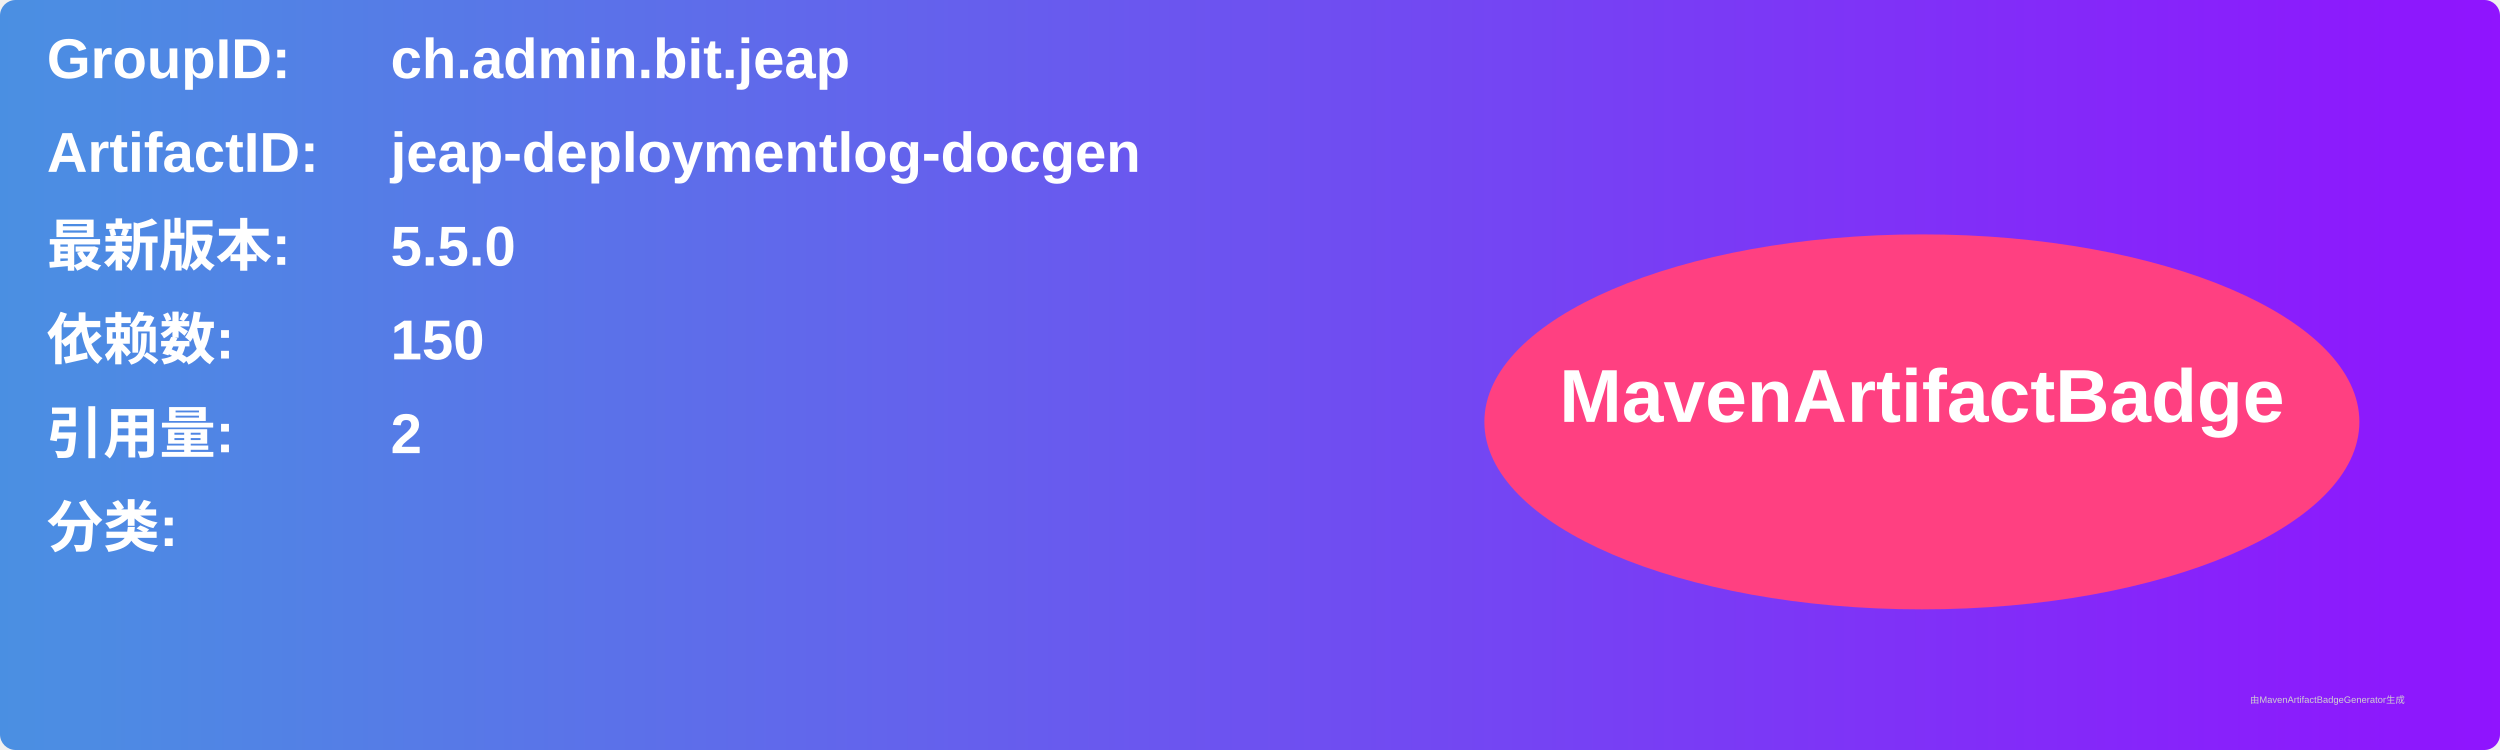
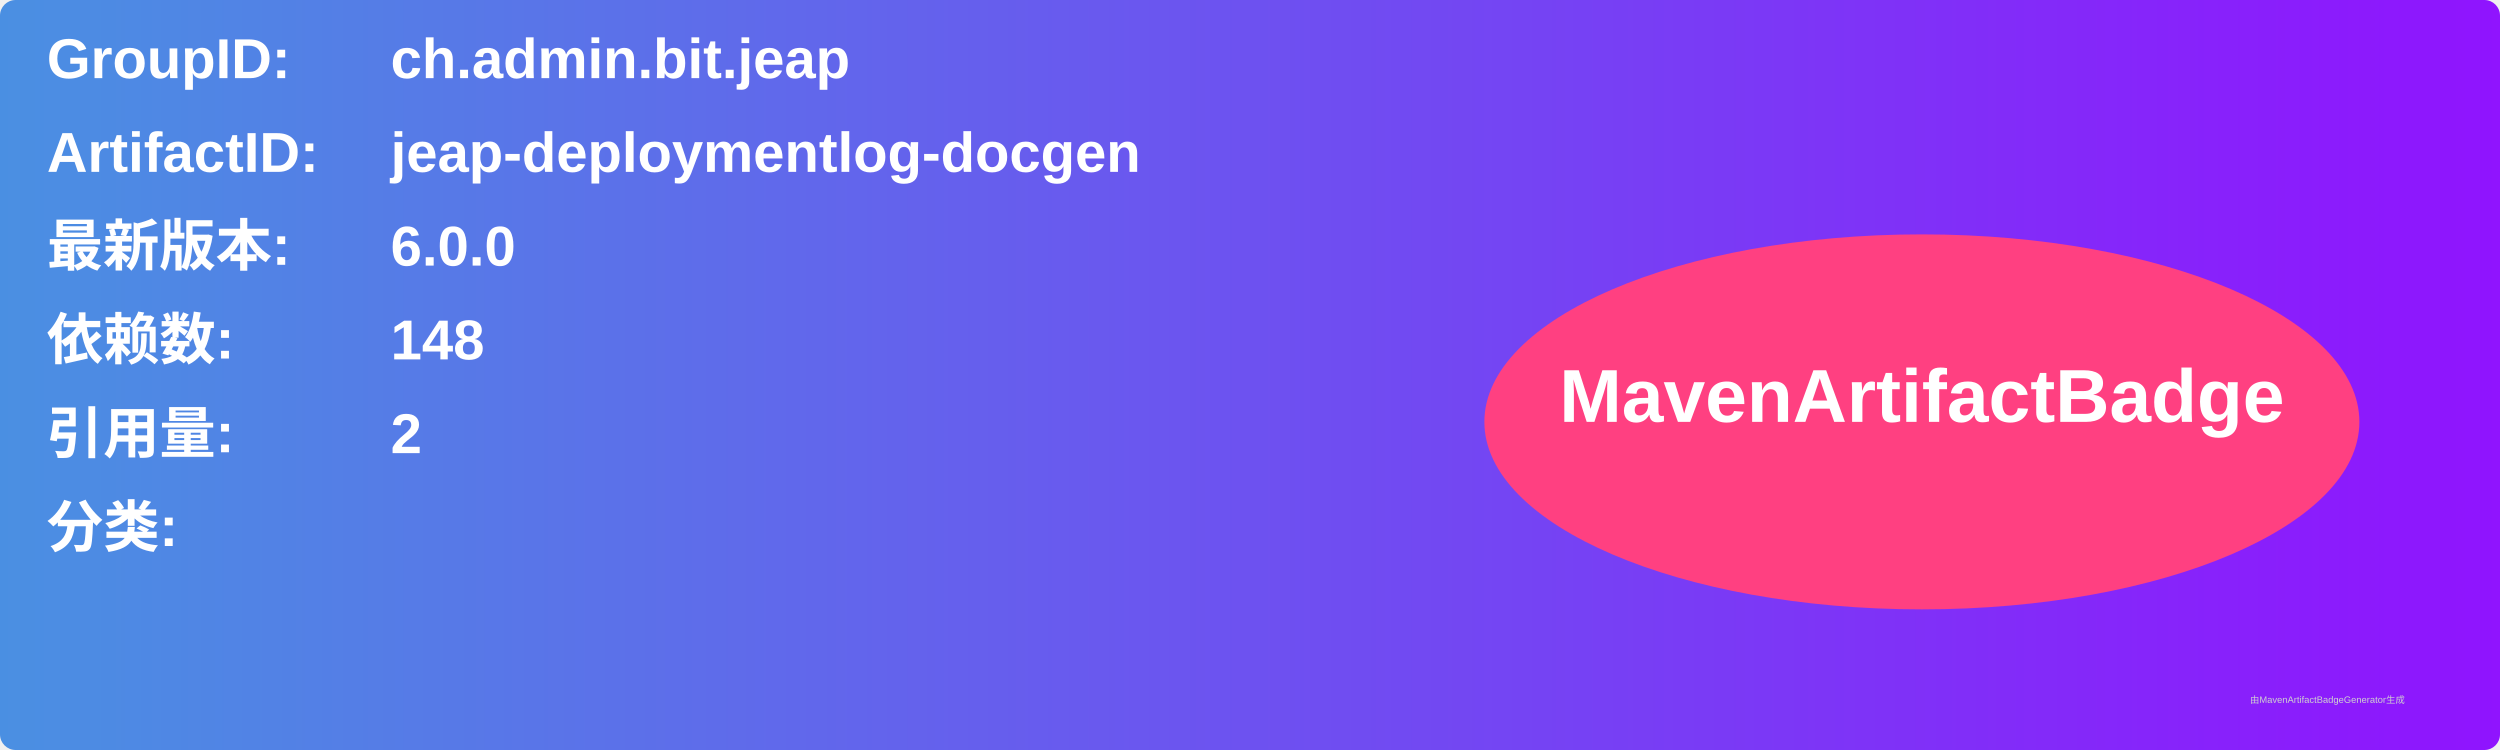
<svg xmlns="http://www.w3.org/2000/svg" width="800" height="240" viewBox="0 0 800 240">
  <linearGradient id="grad" x1="0%" y1="0%" x2="100%" y2="0%">
    <stop offset="0%" stop-color="#4a90e2" />
    <stop offset="100%" stop-color="#9013fe" />
  </linearGradient>
  <rect width="100%" height="100%" rx="5" ry="5" fill="url(#grad)" />
  <g transform="translate(15, 15)">
    <text x="0" y="10" font-family="Arial" font-size="18" fill="white" font-weight="bold" width="260">GroupID:</text>
    <text x="110" y="10" font-family="Arial" font-size="18" fill="white" font-weight="bold" width="460">ch.admin.bit.jeap</text>
    <text x="0" y="40" font-family="Arial" font-size="18" fill="white" font-weight="bold" width="260">ArtifactID:</text>
    <text x="110" y="40" font-family="Arial" font-size="18" fill="white" font-weight="bold" width="460">jeap-deploymentlog-docgen</text>
    <text x="0" y="70" font-family="Arial" font-size="18" fill="white" font-weight="bold">最新版本:</text>
    <text x="110" y="70" font-family="Arial" font-size="18" fill="white" font-weight="bold">
-       <tspan font-weight="bold">5.5.0</tspan>
+       <tspan font-weight="bold">6.0.0</tspan>
    </text>
    <text x="0" y="100" font-family="Arial" font-size="18" fill="white" font-weight="bold">依赖数: </text>
    <text x="110" y="100" font-family="Arial" font-size="18" fill="white">
-       <tspan font-weight="bold">150</tspan>
+       <tspan font-weight="bold">148</tspan>
    </text>
    <text x="0" y="130" font-family="Arial" font-size="18" fill="white" font-weight="bold">引用量: </text>
    <text x="110" y="130" font-family="Arial" font-size="18" fill="white">
      <tspan font-weight="bold">2</tspan>
    </text>
    <text x="0" y="160" font-family="Arial" font-size="18" fill="white" font-weight="bold">分类:</text>
    <text x="10" y="190" font-family="Arial" font-size="10" fill="white">
      <tspan font-weight="bold" />
    </text>
    <ellipse cx="600" cy="120" rx="140" ry="60" fill="#ff4081" />
    <text x="600" y="120" text-anchor="middle" font-family="Arial" font-size="24" fill="white" font-weight="bold">MavenArtifactBadge</text>
  </g>
  <text x="720" y="225" font-family="Arial" font-size="3" fill="#d0d0d0">由MavenArtifactBadgeGenerator生成</text>
</svg>
